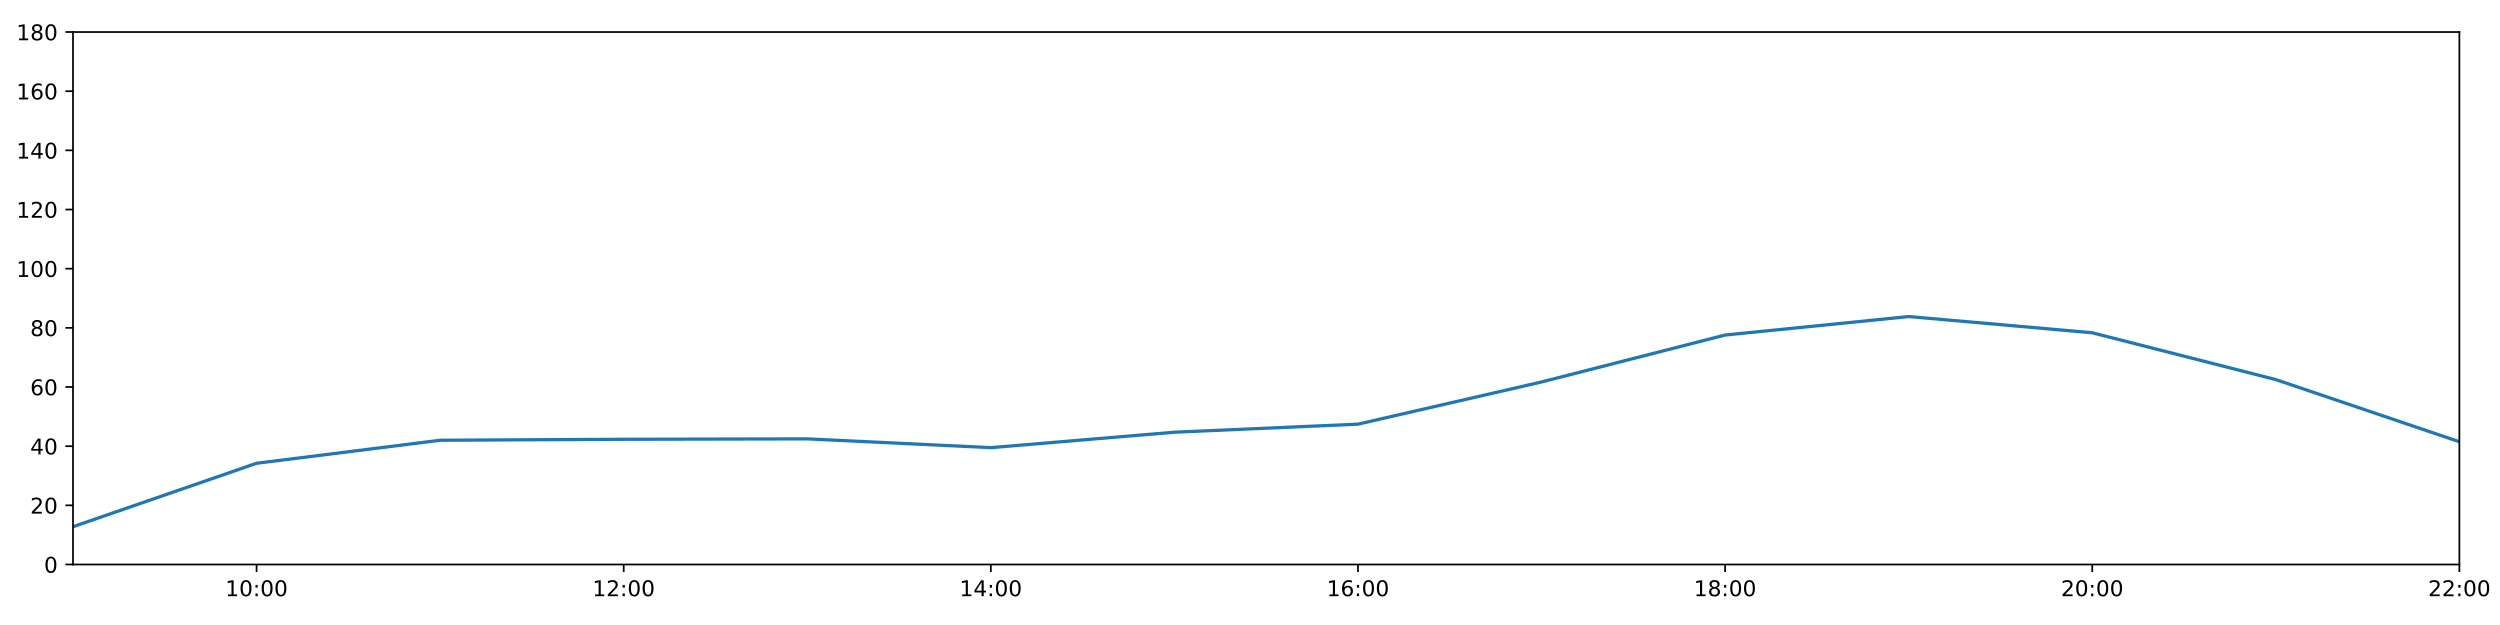
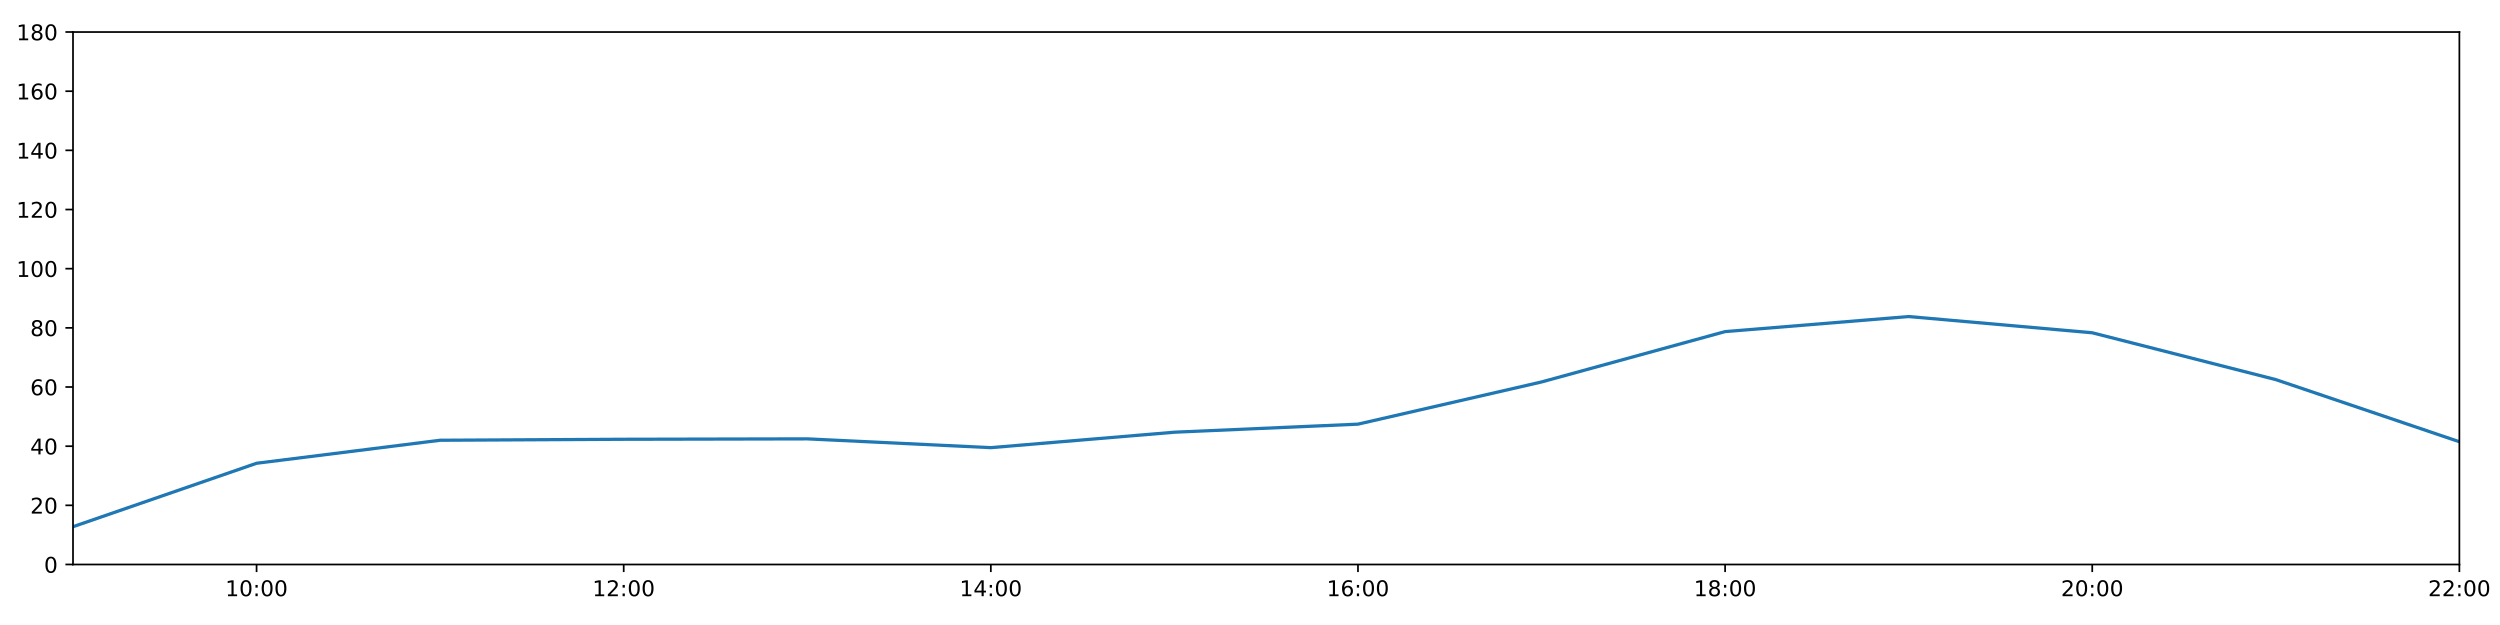
<svg xmlns="http://www.w3.org/2000/svg" xmlns:xlink="http://www.w3.org/1999/xlink" height="288pt" version="1.1" viewBox="0 0 1152 288" width="1152pt">
  <defs>
    <style type="text/css">
*{stroke-linecap:butt;stroke-linejoin:round;}
  </style>
  </defs>
  <g id="figure_1">
    <g id="patch_1">
      <path d="M 0 288  L 1152 288  L 1152 0  L 0 0  z " style="fill:#ffffff;" />
    </g>
    <g id="axes_1">
      <g id="patch_2">
        <path d="M 33.64 260.12  L 1133.28 260.12  L 1133.28 14.76  L 33.64 14.76  z " style="fill:#ffffff;" />
      </g>
      <g id="matplotlib.axis_1">
        <g id="xtick_1">
          <g id="line2d_1">
            <defs>
-               <path d="M 0 0  L 0 3.5  " id="m7bb25bc442" style="stroke:#000000;stroke-width:0.8;" />
-             </defs>
-             <g>
-               <use style="stroke:#000000;stroke-width:0.8;" x="118.228" xlink:href="#m7bb25bc442" y="260.12" />
+               <path d="M 0 0  L 0 3.5  " id="mab316117f4" style="stroke:#000000;stroke-width:0.8;" />
+             </defs>
+             <g>
+               <use style="stroke:#000000;stroke-width:0.8;" x="118.228" xlink:href="#mab316117f4" y="260.12" />
            </g>
          </g>
          <g id="text_1">
            <defs>
              <path d="M 12.406 8.297  L 28.516 8.297  L 28.516 63.922  L 10.984 60.406  L 10.984 69.391  L 28.422 72.906  L 38.281 72.906  L 38.281 8.297  L 54.391 8.297  L 54.391 0  L 12.406 0  z " id="DejaVuSans-49" />
              <path d="M 31.781 66.406  Q 24.172 66.406 20.328 58.906  Q 16.5 51.422 16.5 36.375  Q 16.5 21.391 20.328 13.891  Q 24.172 6.391 31.781 6.391  Q 39.453 6.391 43.281 13.891  Q 47.125 21.391 47.125 36.375  Q 47.125 51.422 43.281 58.906  Q 39.453 66.406 31.781 66.406  z M 31.781 74.219  Q 44.047 74.219 50.516 64.516  Q 56.984 54.828 56.984 36.375  Q 56.984 17.969 50.516 8.266  Q 44.047 -1.422 31.781 -1.422  Q 19.531 -1.422 13.062 8.266  Q 6.594 17.969 6.594 36.375  Q 6.594 54.828 13.062 64.516  Q 19.531 74.219 31.781 74.219  z " id="DejaVuSans-48" />
              <path d="M 11.719 12.406  L 22.016 12.406  L 22.016 0  L 11.719 0  z M 11.719 51.703  L 22.016 51.703  L 22.016 39.312  L 11.719 39.312  z " id="DejaVuSans-58" />
            </defs>
            <g transform="translate(103.8183 274.7184)scale(0.1 -0.1)">
              <use xlink:href="#DejaVuSans-49" />
              <use x="63.623" xlink:href="#DejaVuSans-48" />
              <use x="127.246" xlink:href="#DejaVuSans-58" />
              <use x="160.938" xlink:href="#DejaVuSans-48" />
              <use x="224.561" xlink:href="#DejaVuSans-48" />
            </g>
          </g>
        </g>
        <g id="xtick_2">
          <g id="line2d_2">
            <g>
-               <use style="stroke:#000000;stroke-width:0.8;" x="287.403" xlink:href="#m7bb25bc442" y="260.12" />
+               <use style="stroke:#000000;stroke-width:0.8;" x="287.403" xlink:href="#mab316117f4" y="260.12" />
            </g>
          </g>
          <g id="text_2">
            <defs>
              <path d="M 19.188 8.297  L 53.609 8.297  L 53.609 0  L 7.328 0  L 7.328 8.297  Q 12.938 14.109 22.625 23.891  Q 32.328 33.688 34.812 36.531  Q 39.547 41.844 41.422 45.531  Q 43.312 49.219 43.312 52.781  Q 43.312 58.594 39.234 62.25  Q 35.156 65.922 28.609 65.922  Q 23.969 65.922 18.812 64.312  Q 13.672 62.703 7.812 59.422  L 7.812 69.391  Q 13.766 71.781 18.938 73  Q 24.125 74.219 28.422 74.219  Q 39.75 74.219 46.484 68.547  Q 53.219 62.891 53.219 53.422  Q 53.219 48.922 51.531 44.891  Q 49.859 40.875 45.406 35.406  Q 44.188 33.984 37.641 27.219  Q 31.109 20.453 19.188 8.297  z " id="DejaVuSans-50" />
            </defs>
            <g transform="translate(272.9937 274.7184)scale(0.1 -0.1)">
              <use xlink:href="#DejaVuSans-49" />
              <use x="63.623" xlink:href="#DejaVuSans-50" />
              <use x="127.246" xlink:href="#DejaVuSans-58" />
              <use x="160.938" xlink:href="#DejaVuSans-48" />
              <use x="224.561" xlink:href="#DejaVuSans-48" />
            </g>
          </g>
        </g>
        <g id="xtick_3">
          <g id="line2d_3">
            <g>
-               <use style="stroke:#000000;stroke-width:0.8;" x="456.578" xlink:href="#m7bb25bc442" y="260.12" />
+               <use style="stroke:#000000;stroke-width:0.8;" x="456.578" xlink:href="#mab316117f4" y="260.12" />
            </g>
          </g>
          <g id="text_3">
            <defs>
              <path d="M 37.797 64.312  L 12.891 25.391  L 37.797 25.391  z M 35.203 72.906  L 47.609 72.906  L 47.609 25.391  L 58.016 25.391  L 58.016 17.188  L 47.609 17.188  L 47.609 0  L 37.797 0  L 37.797 17.188  L 4.891 17.188  L 4.891 26.703  z " id="DejaVuSans-52" />
            </defs>
            <g transform="translate(442.1691 274.7184)scale(0.1 -0.1)">
              <use xlink:href="#DejaVuSans-49" />
              <use x="63.623" xlink:href="#DejaVuSans-52" />
              <use x="127.246" xlink:href="#DejaVuSans-58" />
              <use x="160.938" xlink:href="#DejaVuSans-48" />
              <use x="224.561" xlink:href="#DejaVuSans-48" />
            </g>
          </g>
        </g>
        <g id="xtick_4">
          <g id="line2d_4">
            <g>
-               <use style="stroke:#000000;stroke-width:0.8;" x="625.754" xlink:href="#m7bb25bc442" y="260.12" />
+               <use style="stroke:#000000;stroke-width:0.8;" x="625.754" xlink:href="#mab316117f4" y="260.12" />
            </g>
          </g>
          <g id="text_4">
            <defs>
              <path d="M 33.016 40.375  Q 26.375 40.375 22.484 35.828  Q 18.609 31.297 18.609 23.391  Q 18.609 15.531 22.484 10.953  Q 26.375 6.391 33.016 6.391  Q 39.656 6.391 43.531 10.953  Q 47.406 15.531 47.406 23.391  Q 47.406 31.297 43.531 35.828  Q 39.656 40.375 33.016 40.375  z M 52.594 71.297  L 52.594 62.312  Q 48.875 64.062 45.094 64.984  Q 41.312 65.922 37.594 65.922  Q 27.828 65.922 22.672 59.328  Q 17.531 52.734 16.797 39.406  Q 19.672 43.656 24.016 45.922  Q 28.375 48.188 33.594 48.188  Q 44.578 48.188 50.953 41.516  Q 57.328 34.859 57.328 23.391  Q 57.328 12.156 50.688 5.359  Q 44.047 -1.422 33.016 -1.422  Q 20.359 -1.422 13.672 8.266  Q 6.984 17.969 6.984 36.375  Q 6.984 53.656 15.188 63.938  Q 23.391 74.219 37.203 74.219  Q 40.922 74.219 44.703 73.484  Q 48.484 72.75 52.594 71.297  z " id="DejaVuSans-54" />
            </defs>
            <g transform="translate(611.3445 274.7184)scale(0.1 -0.1)">
              <use xlink:href="#DejaVuSans-49" />
              <use x="63.623" xlink:href="#DejaVuSans-54" />
              <use x="127.246" xlink:href="#DejaVuSans-58" />
              <use x="160.938" xlink:href="#DejaVuSans-48" />
              <use x="224.561" xlink:href="#DejaVuSans-48" />
            </g>
          </g>
        </g>
        <g id="xtick_5">
          <g id="line2d_5">
            <g>
-               <use style="stroke:#000000;stroke-width:0.8;" x="794.929" xlink:href="#m7bb25bc442" y="260.12" />
+               <use style="stroke:#000000;stroke-width:0.8;" x="794.929" xlink:href="#mab316117f4" y="260.12" />
            </g>
          </g>
          <g id="text_5">
            <defs>
              <path d="M 31.781 34.625  Q 24.75 34.625 20.719 30.859  Q 16.703 27.094 16.703 20.516  Q 16.703 13.922 20.719 10.156  Q 24.75 6.391 31.781 6.391  Q 38.812 6.391 42.859 10.172  Q 46.922 13.969 46.922 20.516  Q 46.922 27.094 42.891 30.859  Q 38.875 34.625 31.781 34.625  z M 21.922 38.812  Q 15.578 40.375 12.031 44.719  Q 8.5 49.078 8.5 55.328  Q 8.5 64.062 14.719 69.141  Q 20.953 74.219 31.781 74.219  Q 42.672 74.219 48.875 69.141  Q 55.078 64.062 55.078 55.328  Q 55.078 49.078 51.531 44.719  Q 48 40.375 41.703 38.812  Q 48.828 37.156 52.797 32.312  Q 56.781 27.484 56.781 20.516  Q 56.781 9.906 50.312 4.234  Q 43.844 -1.422 31.781 -1.422  Q 19.734 -1.422 13.25 4.234  Q 6.781 9.906 6.781 20.516  Q 6.781 27.484 10.781 32.312  Q 14.797 37.156 21.922 38.812  z M 18.312 54.391  Q 18.312 48.734 21.844 45.562  Q 25.391 42.391 31.781 42.391  Q 38.141 42.391 41.719 45.562  Q 45.312 48.734 45.312 54.391  Q 45.312 60.062 41.719 63.234  Q 38.141 66.406 31.781 66.406  Q 25.391 66.406 21.844 63.234  Q 18.312 60.062 18.312 54.391  z " id="DejaVuSans-56" />
            </defs>
            <g transform="translate(780.5199 274.7184)scale(0.1 -0.1)">
              <use xlink:href="#DejaVuSans-49" />
              <use x="63.623" xlink:href="#DejaVuSans-56" />
              <use x="127.246" xlink:href="#DejaVuSans-58" />
              <use x="160.938" xlink:href="#DejaVuSans-48" />
              <use x="224.561" xlink:href="#DejaVuSans-48" />
            </g>
          </g>
        </g>
        <g id="xtick_6">
          <g id="line2d_6">
            <g>
-               <use style="stroke:#000000;stroke-width:0.8;" x="964.105" xlink:href="#m7bb25bc442" y="260.12" />
+               <use style="stroke:#000000;stroke-width:0.8;" x="964.105" xlink:href="#mab316117f4" y="260.12" />
            </g>
          </g>
          <g id="text_6">
            <g transform="translate(949.6952 274.7184)scale(0.1 -0.1)">
              <use xlink:href="#DejaVuSans-50" />
              <use x="63.623" xlink:href="#DejaVuSans-48" />
              <use x="127.246" xlink:href="#DejaVuSans-58" />
              <use x="160.938" xlink:href="#DejaVuSans-48" />
              <use x="224.561" xlink:href="#DejaVuSans-48" />
            </g>
          </g>
        </g>
        <g id="xtick_7">
          <g id="line2d_7">
            <g>
-               <use style="stroke:#000000;stroke-width:0.8;" x="1133.28" xlink:href="#m7bb25bc442" y="260.12" />
+               <use style="stroke:#000000;stroke-width:0.8;" x="1133.28" xlink:href="#mab316117f4" y="260.12" />
            </g>
          </g>
          <g id="text_7">
            <g transform="translate(1118.871 274.7184)scale(0.1 -0.1)">
              <use xlink:href="#DejaVuSans-50" />
              <use x="63.623" xlink:href="#DejaVuSans-50" />
              <use x="127.246" xlink:href="#DejaVuSans-58" />
              <use x="160.938" xlink:href="#DejaVuSans-48" />
              <use x="224.561" xlink:href="#DejaVuSans-48" />
            </g>
          </g>
        </g>
      </g>
      <g id="matplotlib.axis_2">
        <g id="ytick_1">
          <g id="line2d_8">
            <defs>
-               <path d="M 0 0  L -3.5 0  " id="m25863349f1" style="stroke:#000000;stroke-width:0.8;" />
-             </defs>
-             <g>
-               <use style="stroke:#000000;stroke-width:0.8;" x="33.64" xlink:href="#m25863349f1" y="260.12" />
+               <path d="M 0 0  L -3.5 0  " id="m20607b2412" style="stroke:#000000;stroke-width:0.8;" />
+             </defs>
+             <g>
+               <use style="stroke:#000000;stroke-width:0.8;" x="33.64" xlink:href="#m20607b2412" y="260.12" />
            </g>
          </g>
          <g id="text_8">
            <g transform="translate(20.2775 263.9192)scale(0.1 -0.1)">
              <use xlink:href="#DejaVuSans-48" />
            </g>
          </g>
        </g>
        <g id="ytick_2">
          <g id="line2d_9">
            <g>
-               <use style="stroke:#000000;stroke-width:0.8;" x="33.64" xlink:href="#m25863349f1" y="232.858" />
+               <use style="stroke:#000000;stroke-width:0.8;" x="33.64" xlink:href="#m20607b2412" y="232.858" />
            </g>
          </g>
          <g id="text_9">
            <g transform="translate(13.915 236.657)scale(0.1 -0.1)">
              <use xlink:href="#DejaVuSans-50" />
              <use x="63.623" xlink:href="#DejaVuSans-48" />
            </g>
          </g>
        </g>
        <g id="ytick_3">
          <g id="line2d_10">
            <g>
-               <use style="stroke:#000000;stroke-width:0.8;" x="33.64" xlink:href="#m25863349f1" y="205.596" />
+               <use style="stroke:#000000;stroke-width:0.8;" x="33.64" xlink:href="#m20607b2412" y="205.596" />
            </g>
          </g>
          <g id="text_10">
            <g transform="translate(13.915 209.3948)scale(0.1 -0.1)">
              <use xlink:href="#DejaVuSans-52" />
              <use x="63.623" xlink:href="#DejaVuSans-48" />
            </g>
          </g>
        </g>
        <g id="ytick_4">
          <g id="line2d_11">
            <g>
-               <use style="stroke:#000000;stroke-width:0.8;" x="33.64" xlink:href="#m25863349f1" y="178.333" />
+               <use style="stroke:#000000;stroke-width:0.8;" x="33.64" xlink:href="#m20607b2412" y="178.333" />
            </g>
          </g>
          <g id="text_11">
            <g transform="translate(13.915 182.1326)scale(0.1 -0.1)">
              <use xlink:href="#DejaVuSans-54" />
              <use x="63.623" xlink:href="#DejaVuSans-48" />
            </g>
          </g>
        </g>
        <g id="ytick_5">
          <g id="line2d_12">
            <g>
-               <use style="stroke:#000000;stroke-width:0.8;" x="33.64" xlink:href="#m25863349f1" y="151.071" />
+               <use style="stroke:#000000;stroke-width:0.8;" x="33.64" xlink:href="#m20607b2412" y="151.071" />
            </g>
          </g>
          <g id="text_12">
            <g transform="translate(13.915 154.8703)scale(0.1 -0.1)">
              <use xlink:href="#DejaVuSans-56" />
              <use x="63.623" xlink:href="#DejaVuSans-48" />
            </g>
          </g>
        </g>
        <g id="ytick_6">
          <g id="line2d_13">
            <g>
-               <use style="stroke:#000000;stroke-width:0.8;" x="33.64" xlink:href="#m25863349f1" y="123.809" />
+               <use style="stroke:#000000;stroke-width:0.8;" x="33.64" xlink:href="#m20607b2412" y="123.809" />
            </g>
          </g>
          <g id="text_13">
            <g transform="translate(7.5525 127.6081)scale(0.1 -0.1)">
              <use xlink:href="#DejaVuSans-49" />
              <use x="63.623" xlink:href="#DejaVuSans-48" />
              <use x="127.246" xlink:href="#DejaVuSans-48" />
            </g>
          </g>
        </g>
        <g id="ytick_7">
          <g id="line2d_14">
            <g>
-               <use style="stroke:#000000;stroke-width:0.8;" x="33.64" xlink:href="#m25863349f1" y="96.547" />
+               <use style="stroke:#000000;stroke-width:0.8;" x="33.64" xlink:href="#m20607b2412" y="96.547" />
            </g>
          </g>
          <g id="text_14">
            <g transform="translate(7.5525 100.3459)scale(0.1 -0.1)">
              <use xlink:href="#DejaVuSans-49" />
              <use x="63.623" xlink:href="#DejaVuSans-50" />
              <use x="127.246" xlink:href="#DejaVuSans-48" />
            </g>
          </g>
        </g>
        <g id="ytick_8">
          <g id="line2d_15">
            <g>
-               <use style="stroke:#000000;stroke-width:0.8;" x="33.64" xlink:href="#m25863349f1" y="69.284" />
+               <use style="stroke:#000000;stroke-width:0.8;" x="33.64" xlink:href="#m20607b2412" y="69.284" />
            </g>
          </g>
          <g id="text_15">
            <g transform="translate(7.5525 73.08366)scale(0.1 -0.1)">
              <use xlink:href="#DejaVuSans-49" />
              <use x="63.623" xlink:href="#DejaVuSans-52" />
              <use x="127.246" xlink:href="#DejaVuSans-48" />
            </g>
          </g>
        </g>
        <g id="ytick_9">
          <g id="line2d_16">
            <g>
-               <use style="stroke:#000000;stroke-width:0.8;" x="33.64" xlink:href="#m25863349f1" y="42.022" />
+               <use style="stroke:#000000;stroke-width:0.8;" x="33.64" xlink:href="#m20607b2412" y="42.022" />
            </g>
          </g>
          <g id="text_16">
            <g transform="translate(7.5525 45.82144)scale(0.1 -0.1)">
              <use xlink:href="#DejaVuSans-49" />
              <use x="63.623" xlink:href="#DejaVuSans-54" />
              <use x="127.246" xlink:href="#DejaVuSans-48" />
            </g>
          </g>
        </g>
        <g id="ytick_10">
          <g id="line2d_17">
            <g>
-               <use style="stroke:#000000;stroke-width:0.8;" x="33.64" xlink:href="#m25863349f1" y="14.76" />
+               <use style="stroke:#000000;stroke-width:0.8;" x="33.64" xlink:href="#m20607b2412" y="14.76" />
            </g>
          </g>
          <g id="text_17">
            <g transform="translate(7.5525 18.55922)scale(0.1 -0.1)">
              <use xlink:href="#DejaVuSans-49" />
              <use x="63.623" xlink:href="#DejaVuSans-56" />
              <use x="127.246" xlink:href="#DejaVuSans-48" />
            </g>
          </g>
        </g>
      </g>
      <g id="line2d_18">
-         <path clip-path="url(#p5c980a471e)" d="M 33.64 242.702  L 118.228 213.471  L 202.815 202.869  L 287.403 202.415  L 371.991 202.228  L 456.578 206.277  L 541.166 199.159  L 625.754 195.448  L 710.342 176.008  L 794.929 154.382  L 879.517 145.867  L 964.105 153.343  L 1048.692 174.926  L 1133.28 203.551  " style="fill:none;stroke:#1f77b4;stroke-linecap:square;stroke-width:1.5;" />
+         <path clip-path="url(#pb98f4378a8)" d="M 33.64 242.702  L 118.228 213.471  L 202.815 202.869  L 287.403 202.415  L 371.991 202.228  L 456.578 206.277  L 541.166 199.159  L 625.754 195.448  L 710.342 176.008  L 794.929 152.798  L 879.517 145.867  L 964.105 153.343  L 1048.692 174.926  L 1133.28 203.551  " style="fill:none;stroke:#1f77b4;stroke-linecap:square;stroke-width:1.5;" />
      </g>
      <g id="patch_3">
        <path d="M 33.64 260.12  L 33.64 14.76  " style="fill:none;stroke:#000000;stroke-linecap:square;stroke-linejoin:miter;stroke-width:0.8;" />
      </g>
      <g id="patch_4">
        <path d="M 1133.28 260.12  L 1133.28 14.76  " style="fill:none;stroke:#000000;stroke-linecap:square;stroke-linejoin:miter;stroke-width:0.8;" />
      </g>
      <g id="patch_5">
        <path d="M 33.64 260.12  L 1133.28 260.12  " style="fill:none;stroke:#000000;stroke-linecap:square;stroke-linejoin:miter;stroke-width:0.8;" />
      </g>
      <g id="patch_6">
        <path d="M 33.64 14.76  L 1133.28 14.76  " style="fill:none;stroke:#000000;stroke-linecap:square;stroke-linejoin:miter;stroke-width:0.8;" />
      </g>
    </g>
  </g>
  <defs>
-     <clipPath id="p5c980a471e">
+     <clipPath id="pb98f4378a8">
      <rect height="245.36" width="1099.64" x="33.64" y="14.76" />
    </clipPath>
  </defs>
</svg>
